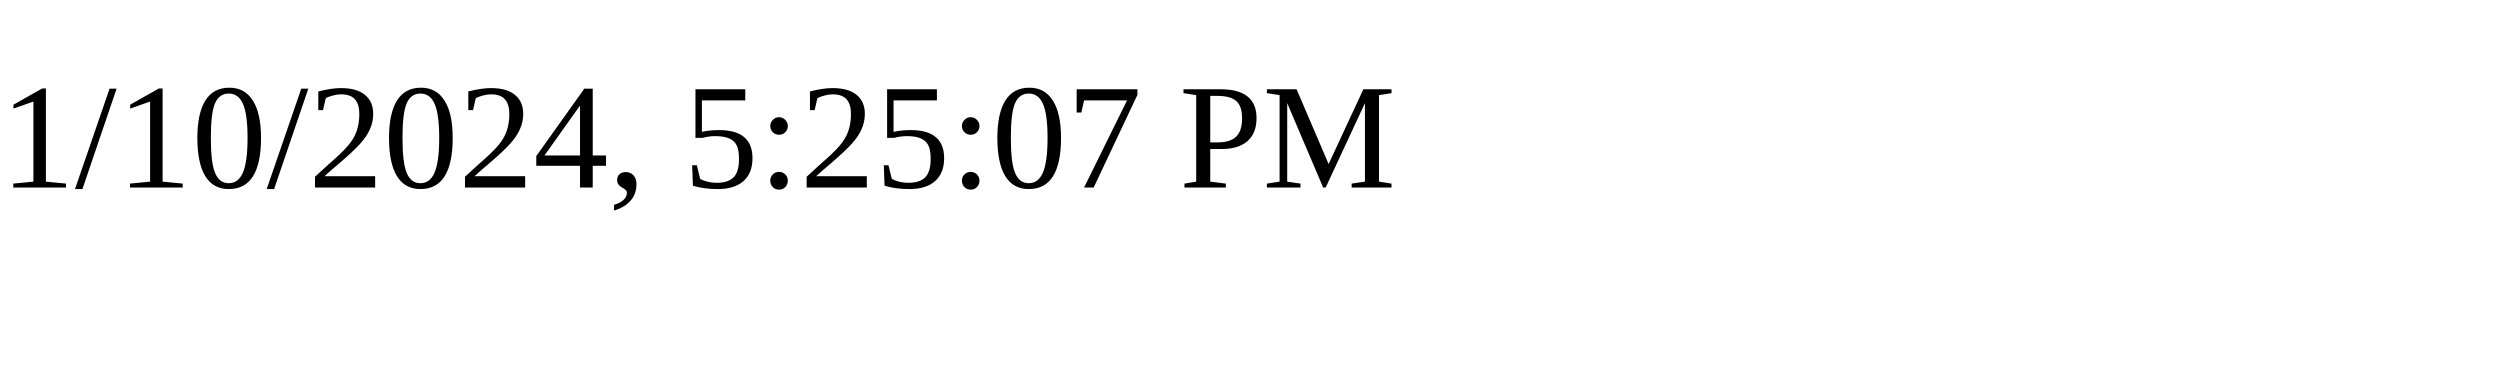
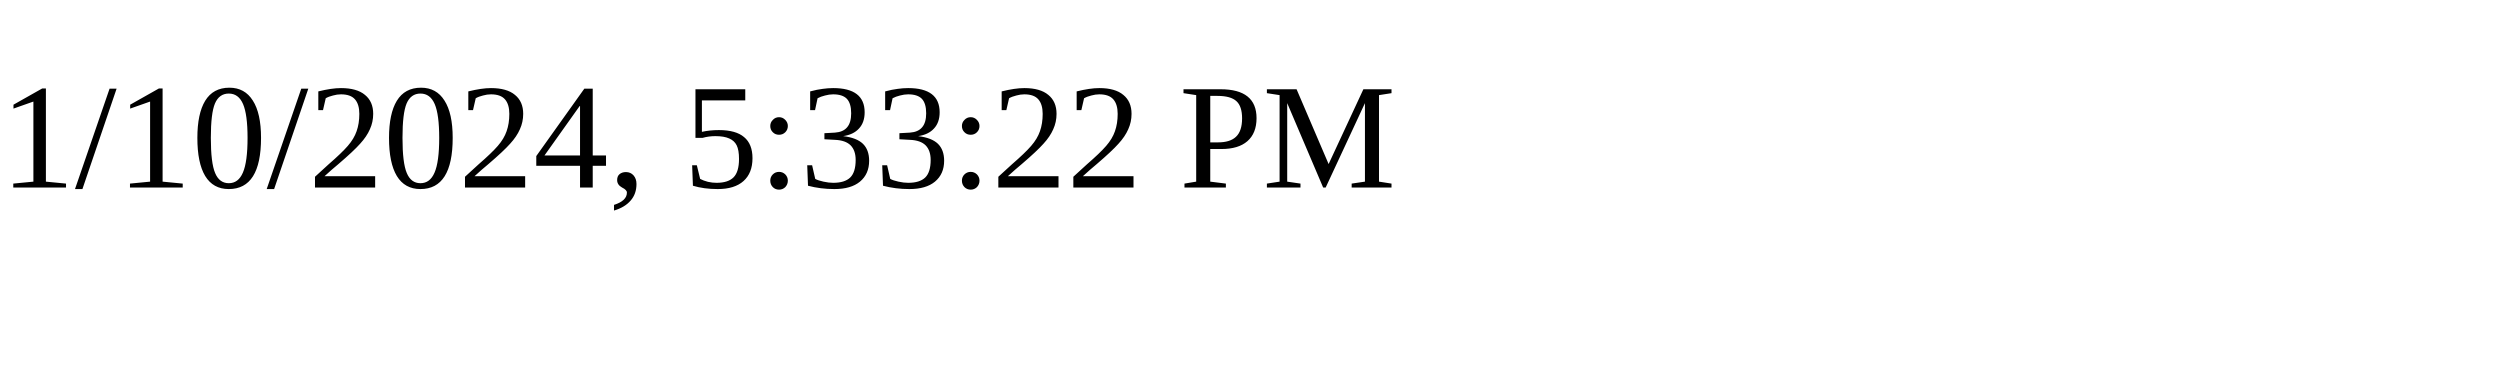
<svg xmlns="http://www.w3.org/2000/svg" height="30" width="200">
-   <text x="0" y="15">1/10/2024, 5:25:07 PM</text>
+   <text x="0" y="15">1/10/2024, 5:33:22 PM</text>
</svg>
